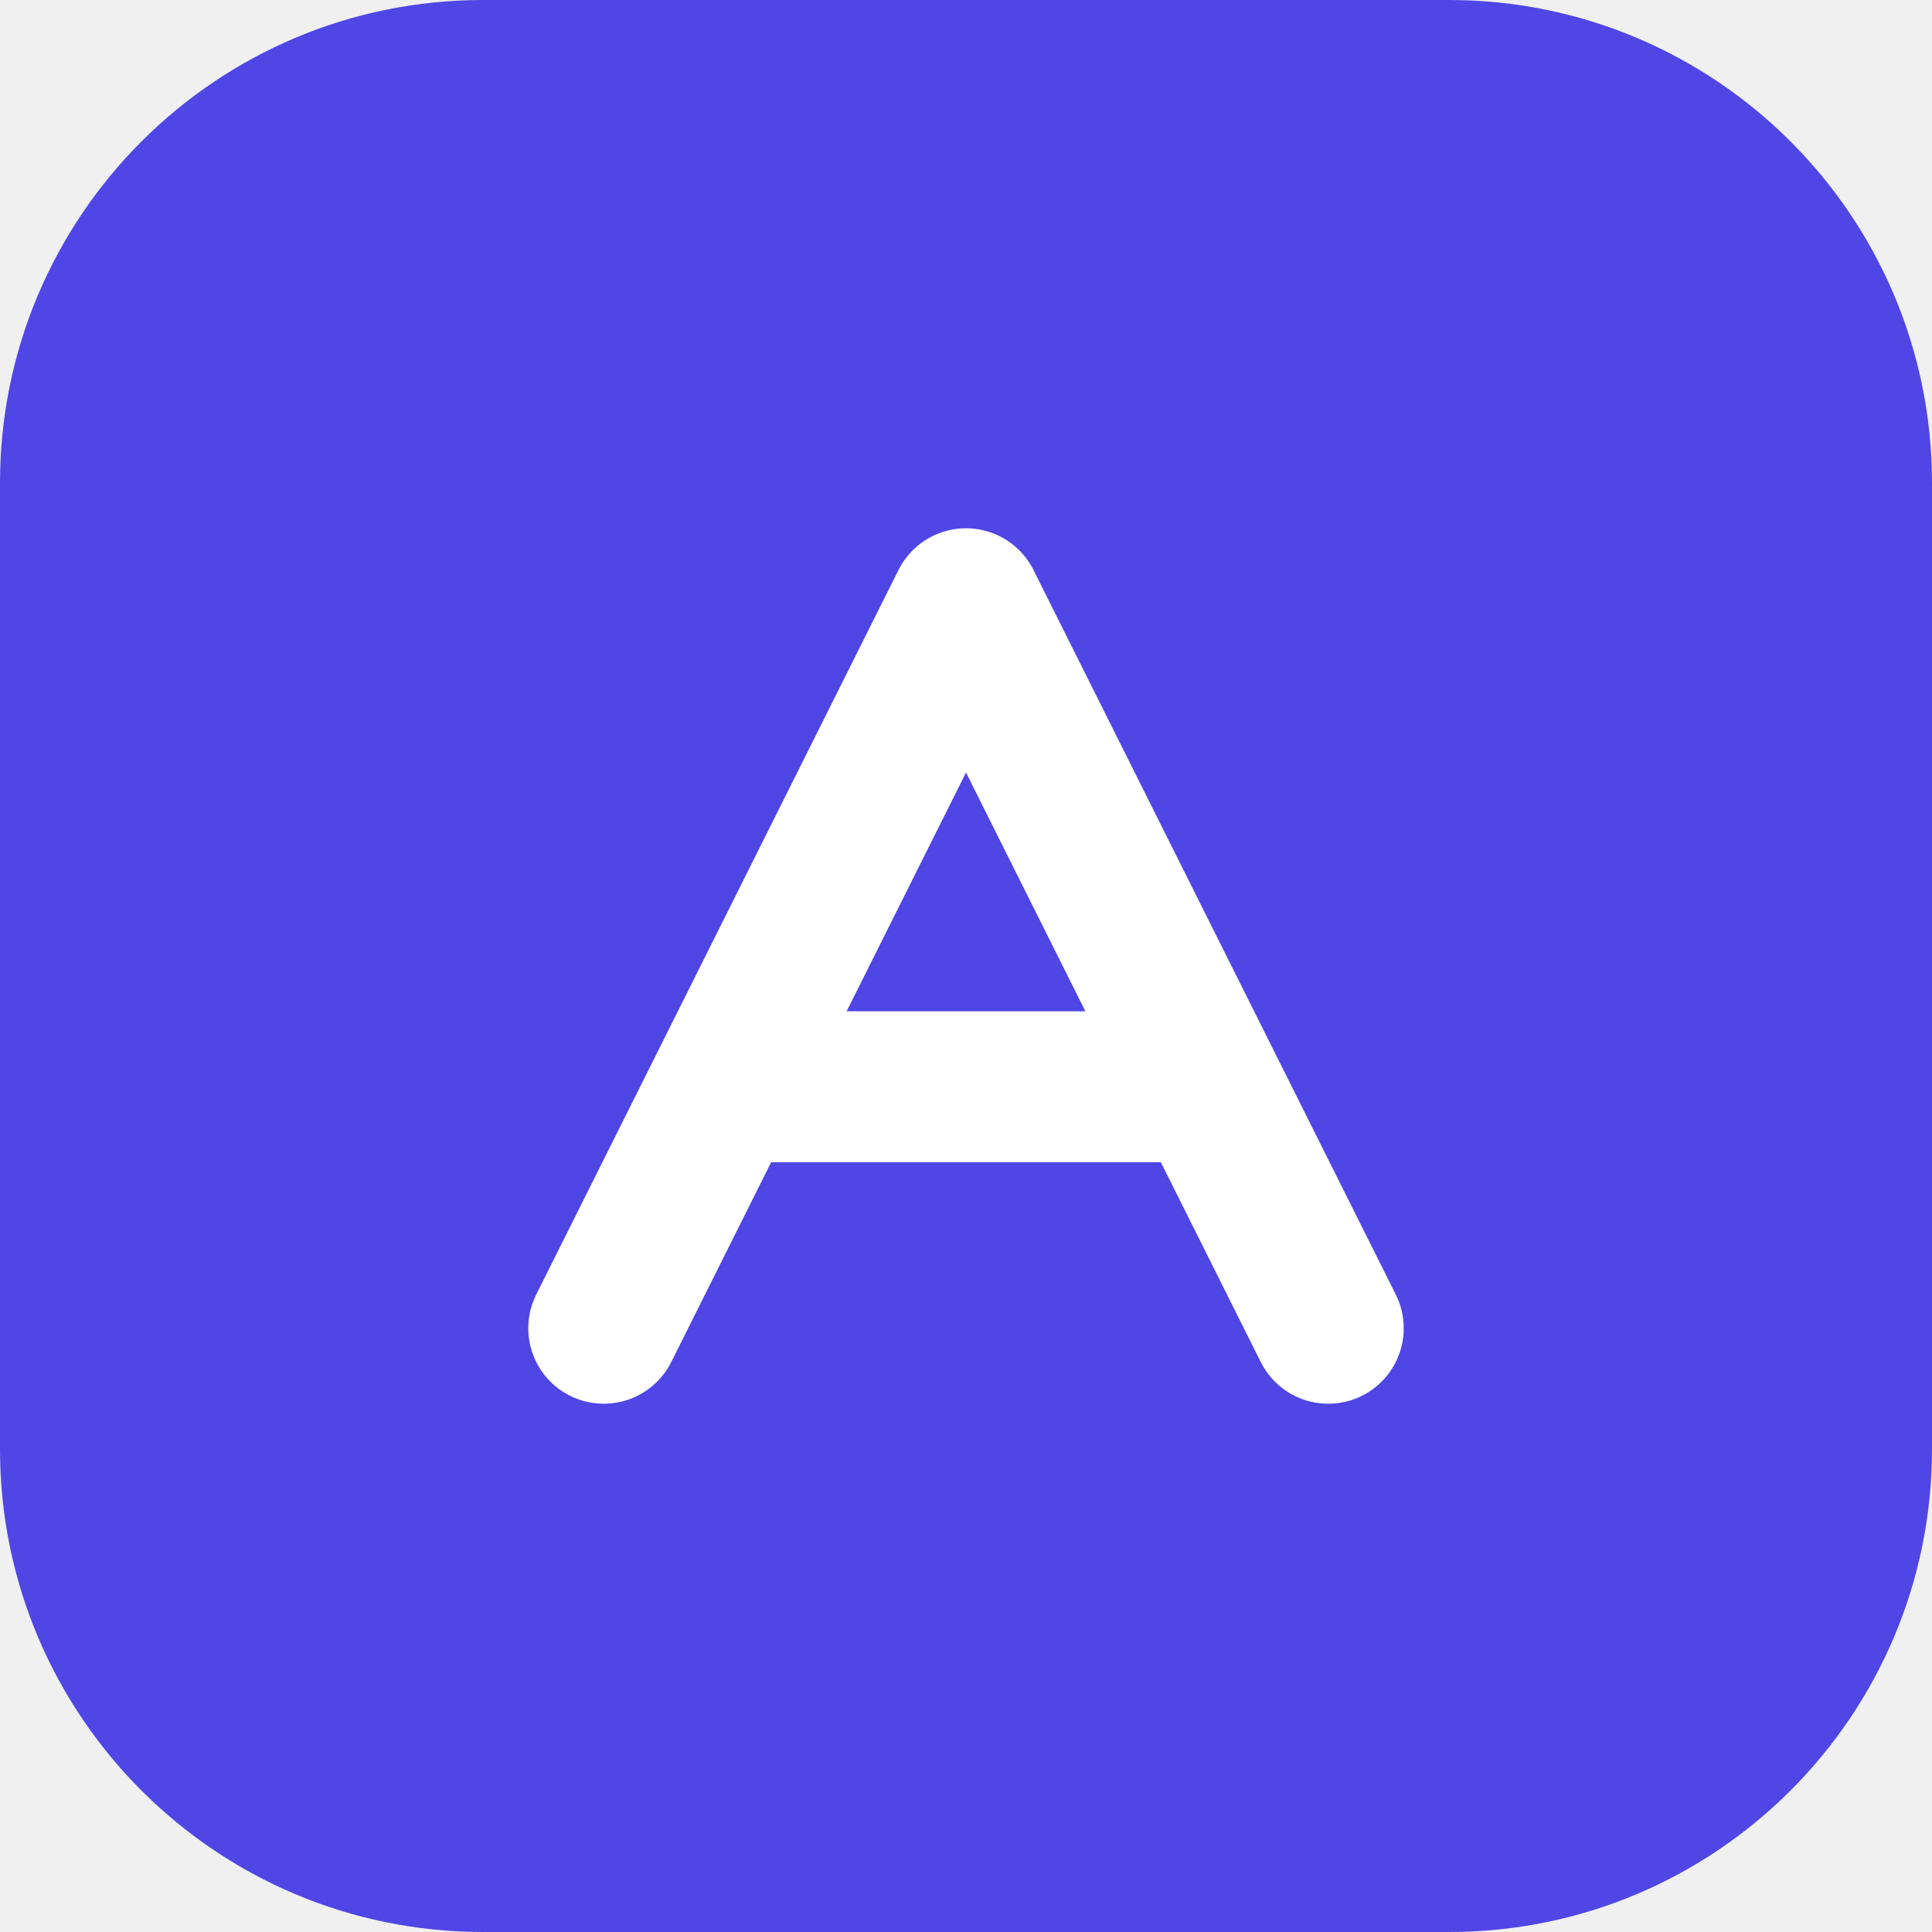
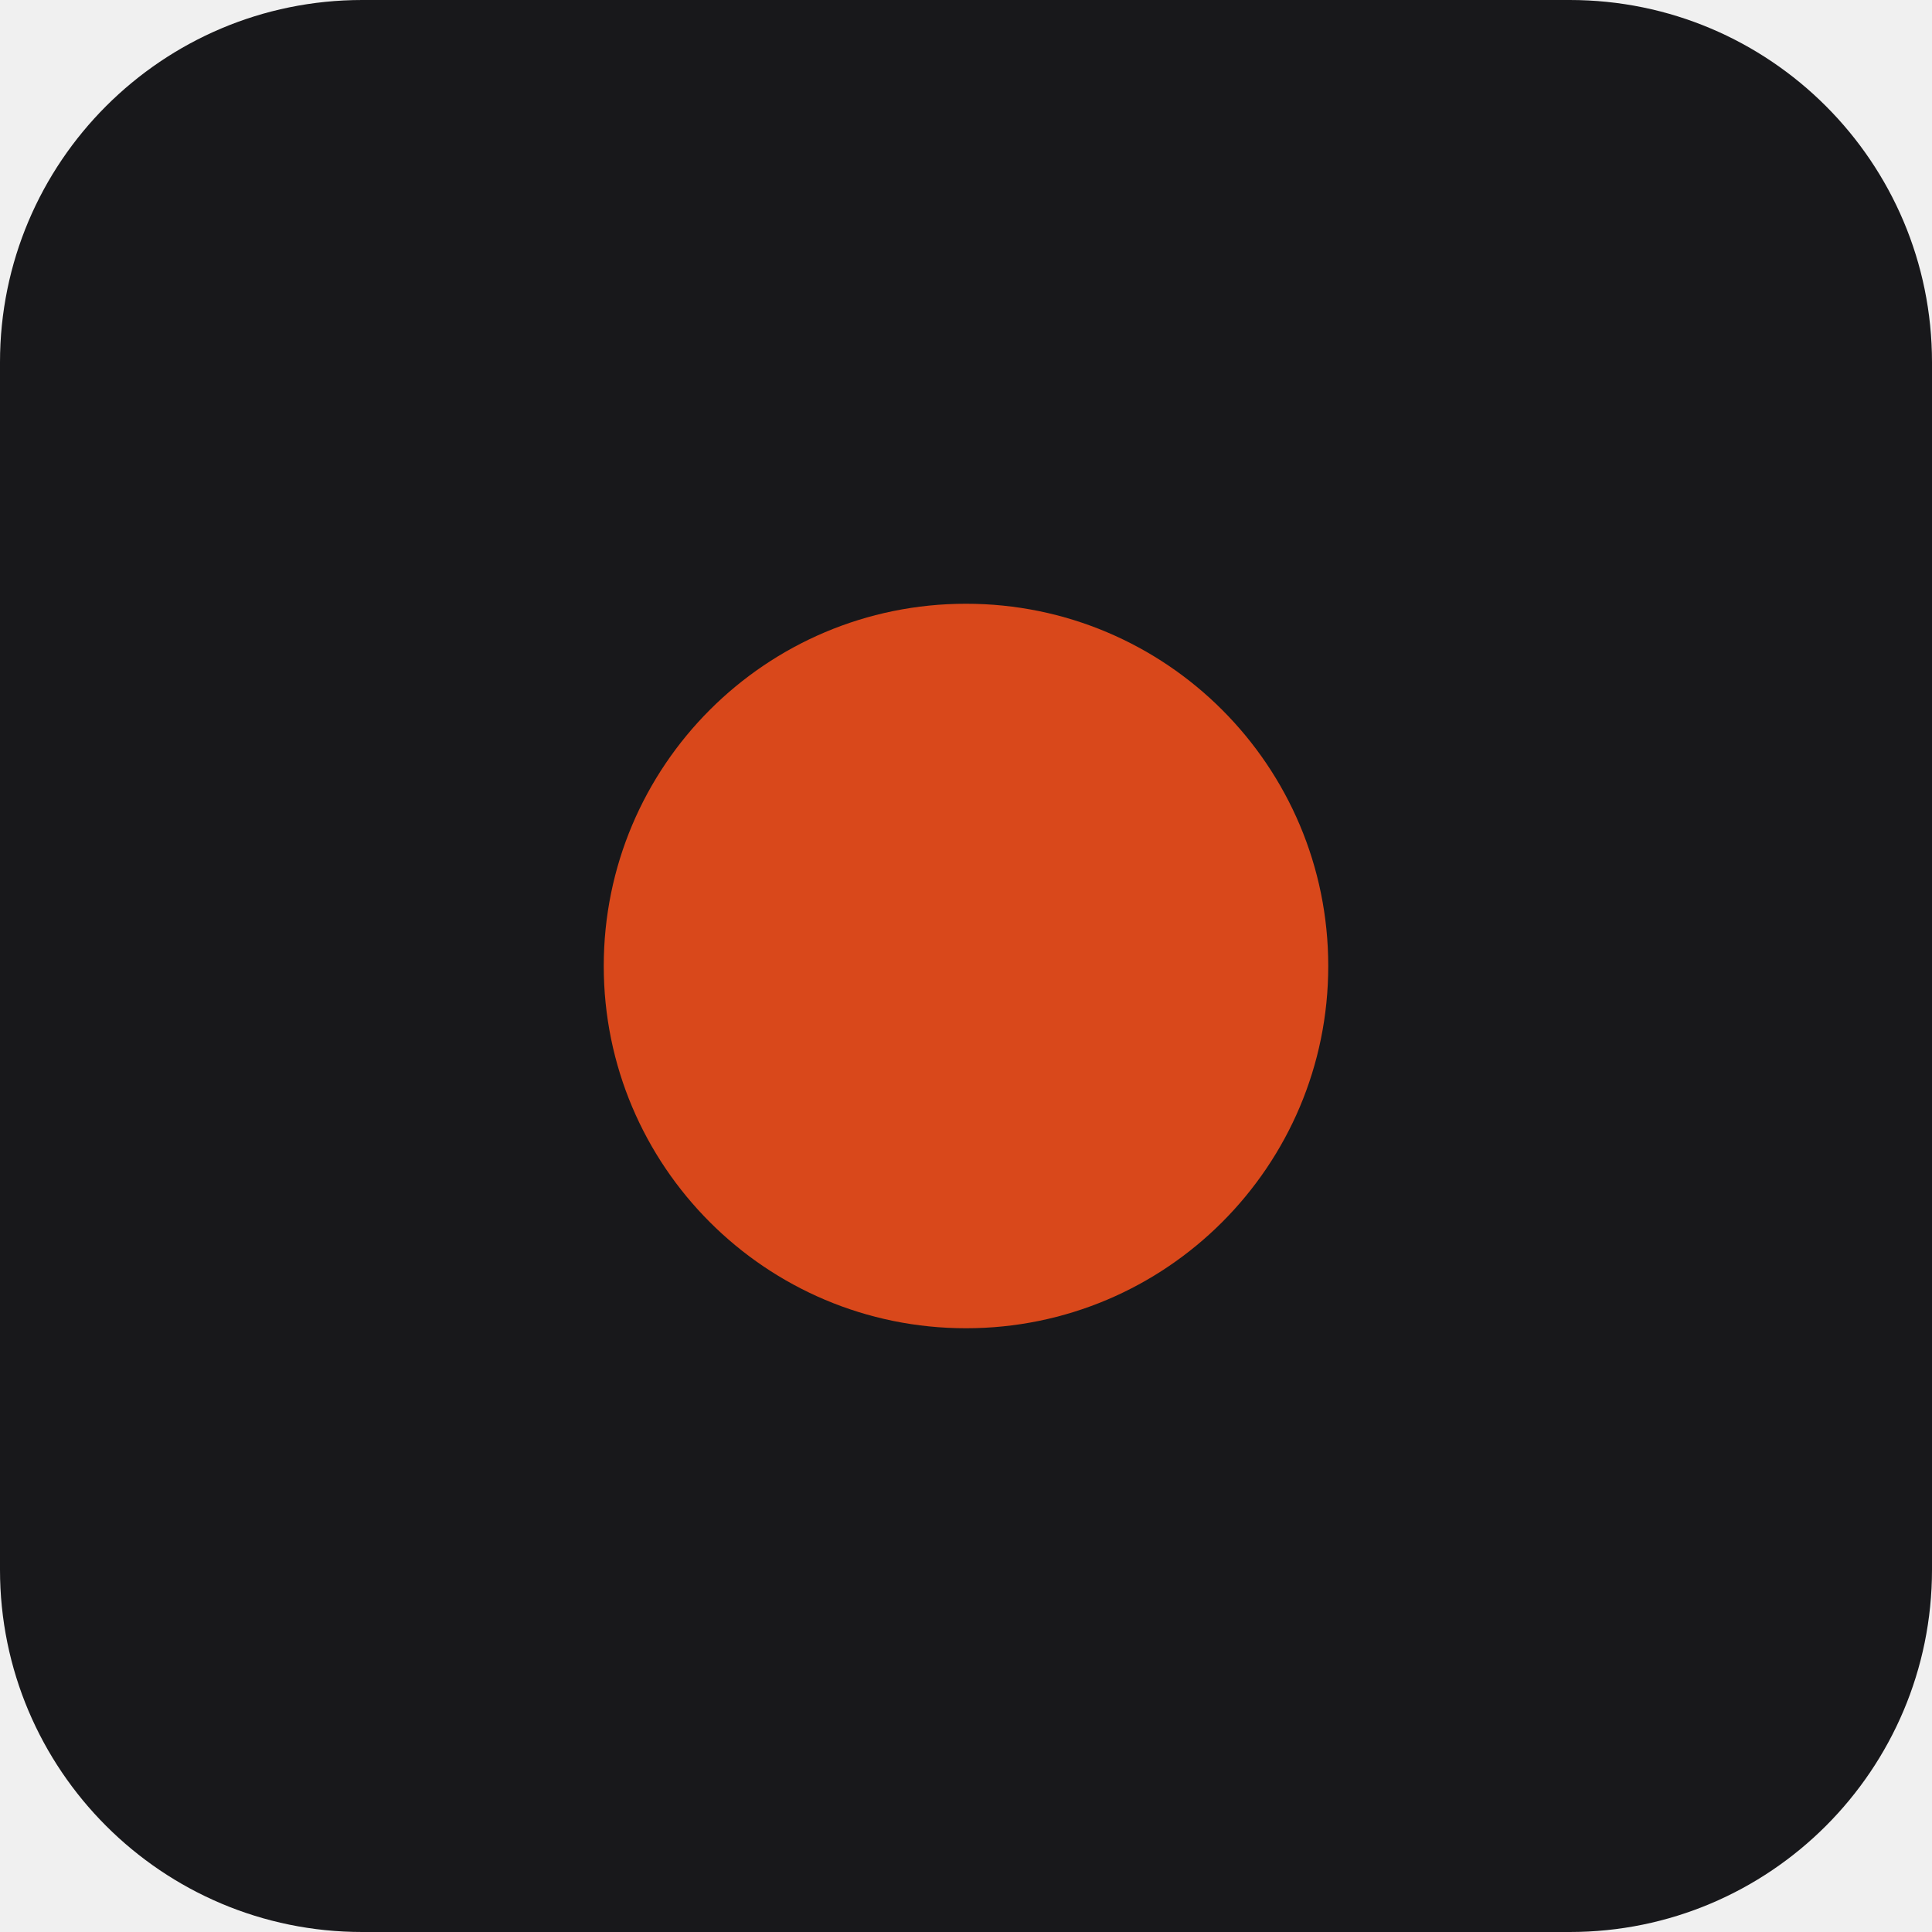
<svg xmlns="http://www.w3.org/2000/svg" viewBox="0 0 32 32" width="32" height="32">
-   <rect width="32" height="32" rx="8" fill="#4f46e5" />
-   <path d="M10 22L16 10L22 22M12 18H20" stroke="white" stroke-width="2.5" stroke-linecap="round" stroke-linejoin="round" fill="none" />
+   <rect width="32" height="32" rx="6" fill="#18181b" />
+   <circle cx="16" cy="16" r="6" fill="#d9481b" />
</svg>
